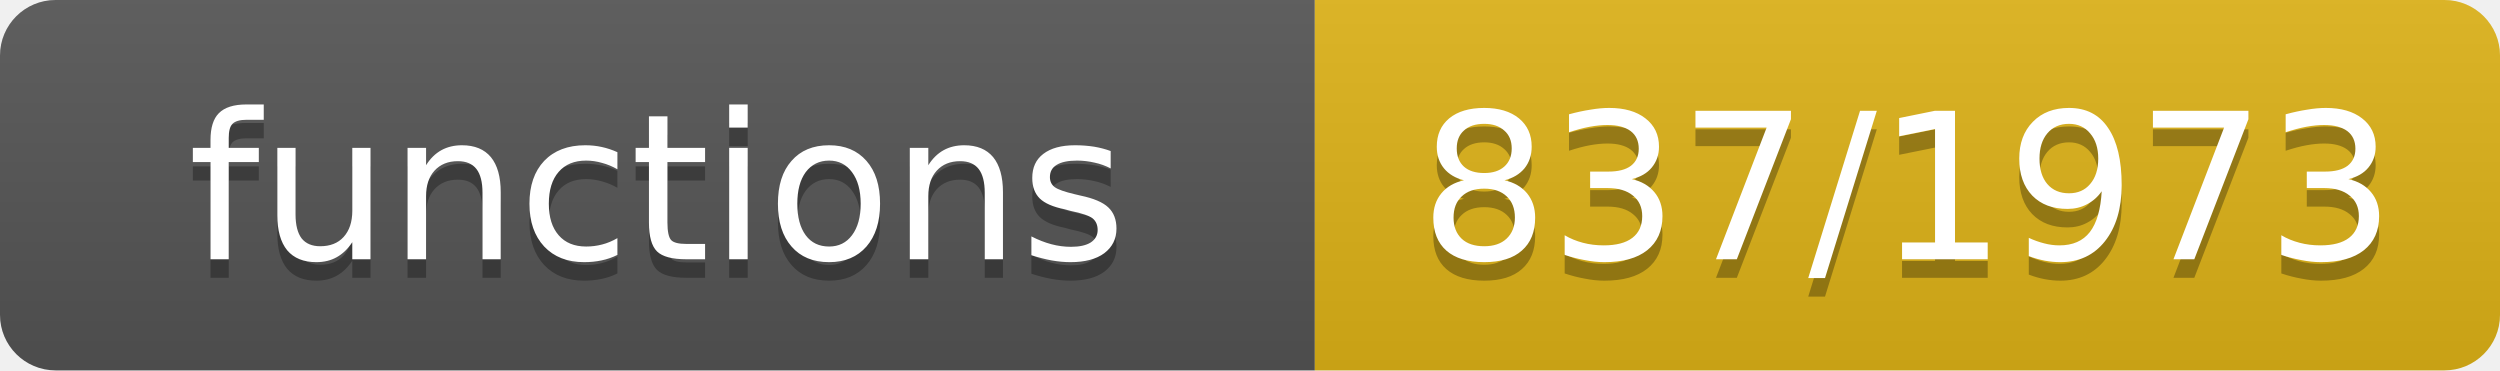
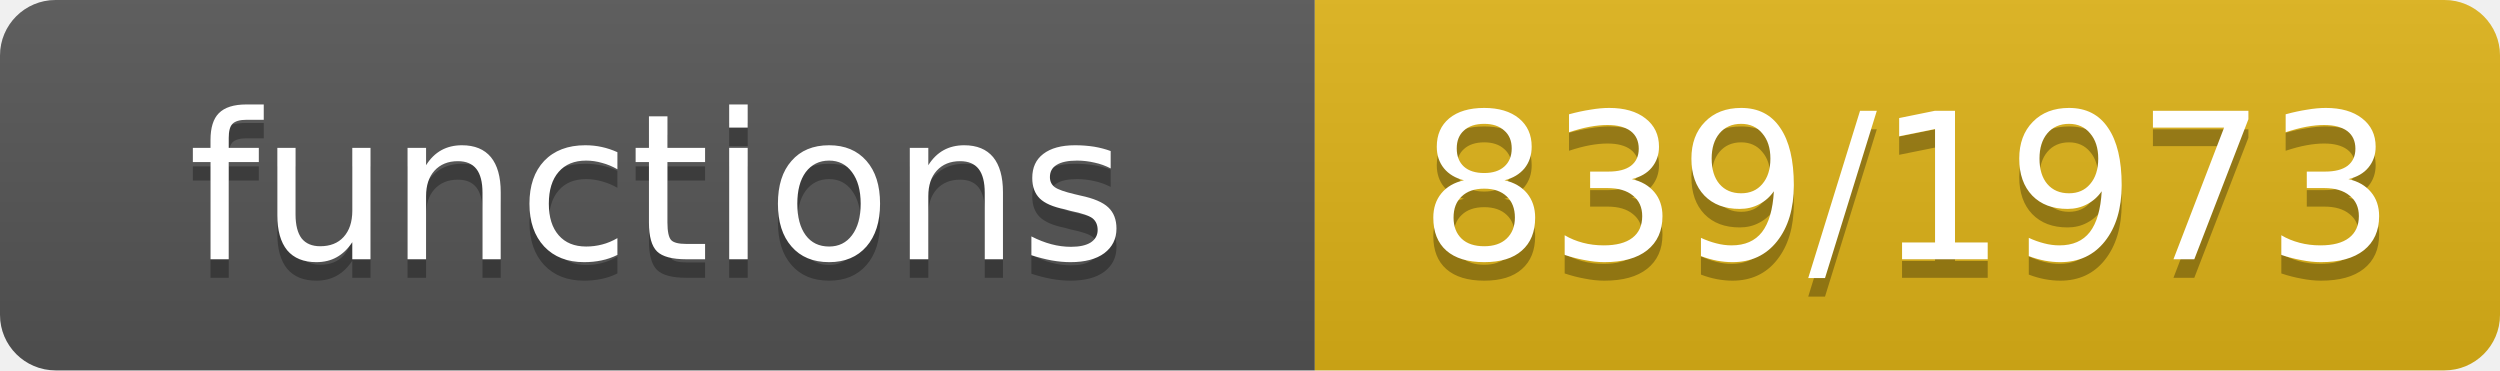
- <svg xmlns="http://www.w3.org/2000/svg" width="135" height="20" role="img" aria-label="functions: 837/1973">
+ <svg xmlns="http://www.w3.org/2000/svg" width="135" height="20" role="img" aria-label="functions: 839/1973">
  <linearGradient id="s" x2="0" y2="100%">
    <stop offset="0" stop-color="#bbb" stop-opacity=".1" />
    <stop offset="1" stop-opacity=".1" />
  </linearGradient>
  <clipPath id="r">
    <rect width="135" height="20" rx="3" fill="#fff" />
  </clipPath>
  <g clip-path="url(#r)">
    <rect width="71" height="20" fill="#555" />
    <rect x="71" width="64" height="20" fill="#dfb317" />
    <rect width="135" height="20" fill="url(#s)" />
  </g>
  <g fill="#fff" text-anchor="middle" font-family="Verdana,Geneva,DejaVu Sans,sans-serif" font-size="11">
    <text x="35.5" y="15" fill="#010101" fill-opacity=".3">functions</text>
    <text x="35.5" y="14">functions</text>
-     <text x="103.0" y="15" fill="#010101" fill-opacity=".3">837/1973</text>
-     <text x="103.0" y="14">837/1973</text>
+     <text x="103.0" y="15" fill="#010101" fill-opacity=".3">839/1973</text>
+     <text x="103.0" y="14">839/1973</text>
  </g>
</svg>
